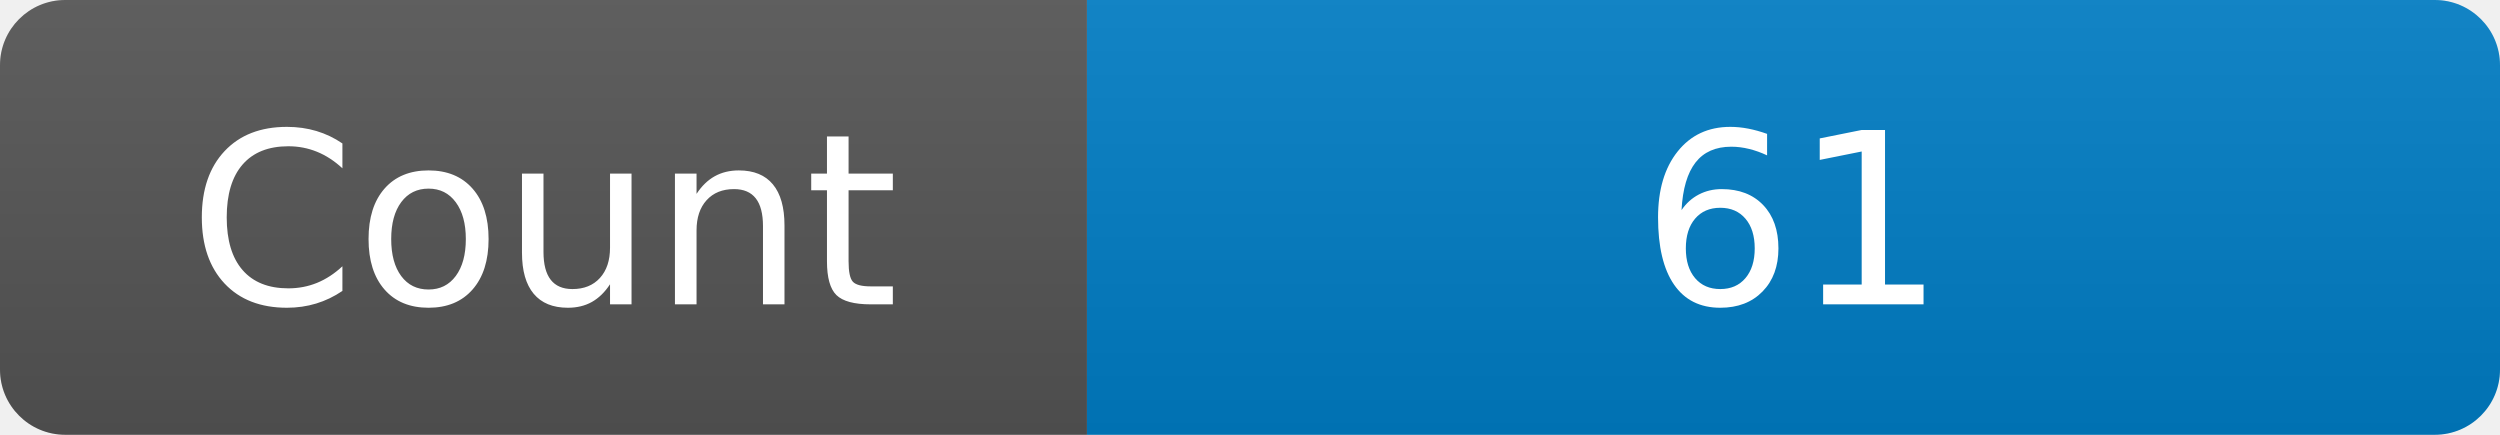
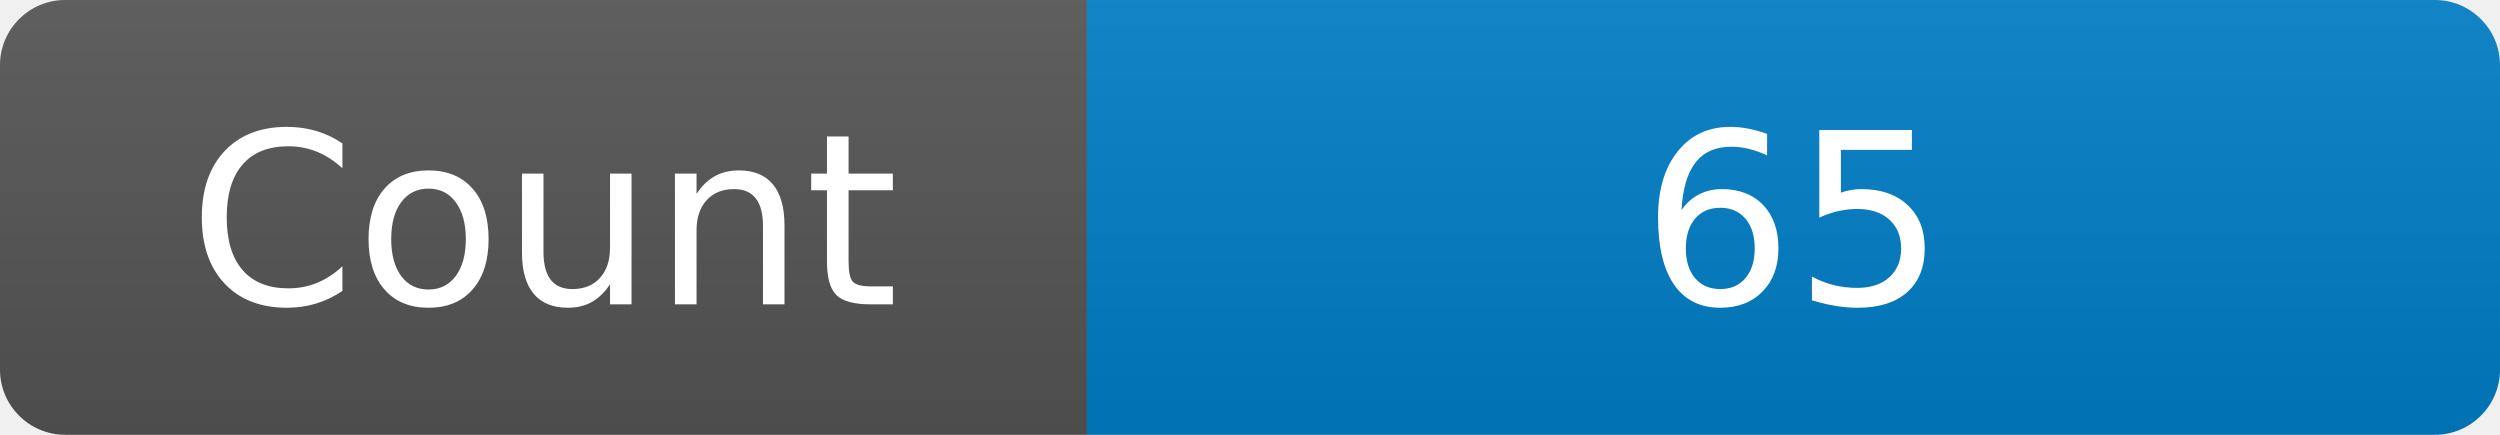
<svg xmlns="http://www.w3.org/2000/svg" width="115" height="20" role="img" aria-label="Maintained?: yes">
  <linearGradient id="s" x2="0" y2="100%">
    <stop offset="0" stop-color="#bbb" stop-opacity=".1" />
    <stop offset="1" stop-opacity=".1" />
  </linearGradient>
  <clipPath id="r">
    <rect width="115" height="20" rx="3" fill="#fff" />
  </clipPath>
  <g clip-path="url(#r)">
    <rect width="50" height="20" fill="#555" />
    <rect x="50" width="160" height="20" fill="#007ec6" />
    <rect width="115" height="20" fill="url(#s)" />
  </g>
  <g fill="#fff" text-anchor="middle" font-family="Verdana,Geneva,DejaVu Sans,sans-serif" font-size="110">
    <text x="250" y="140" transform="scale(.1)" fill="#fff">Count</text>
-     <text x="825" y="140" transform="scale(.1)" fill="#fff">61</text>
+     <text x="825" y="140" transform="scale(.1)" fill="#fff">65</text>
  </g>
</svg>
